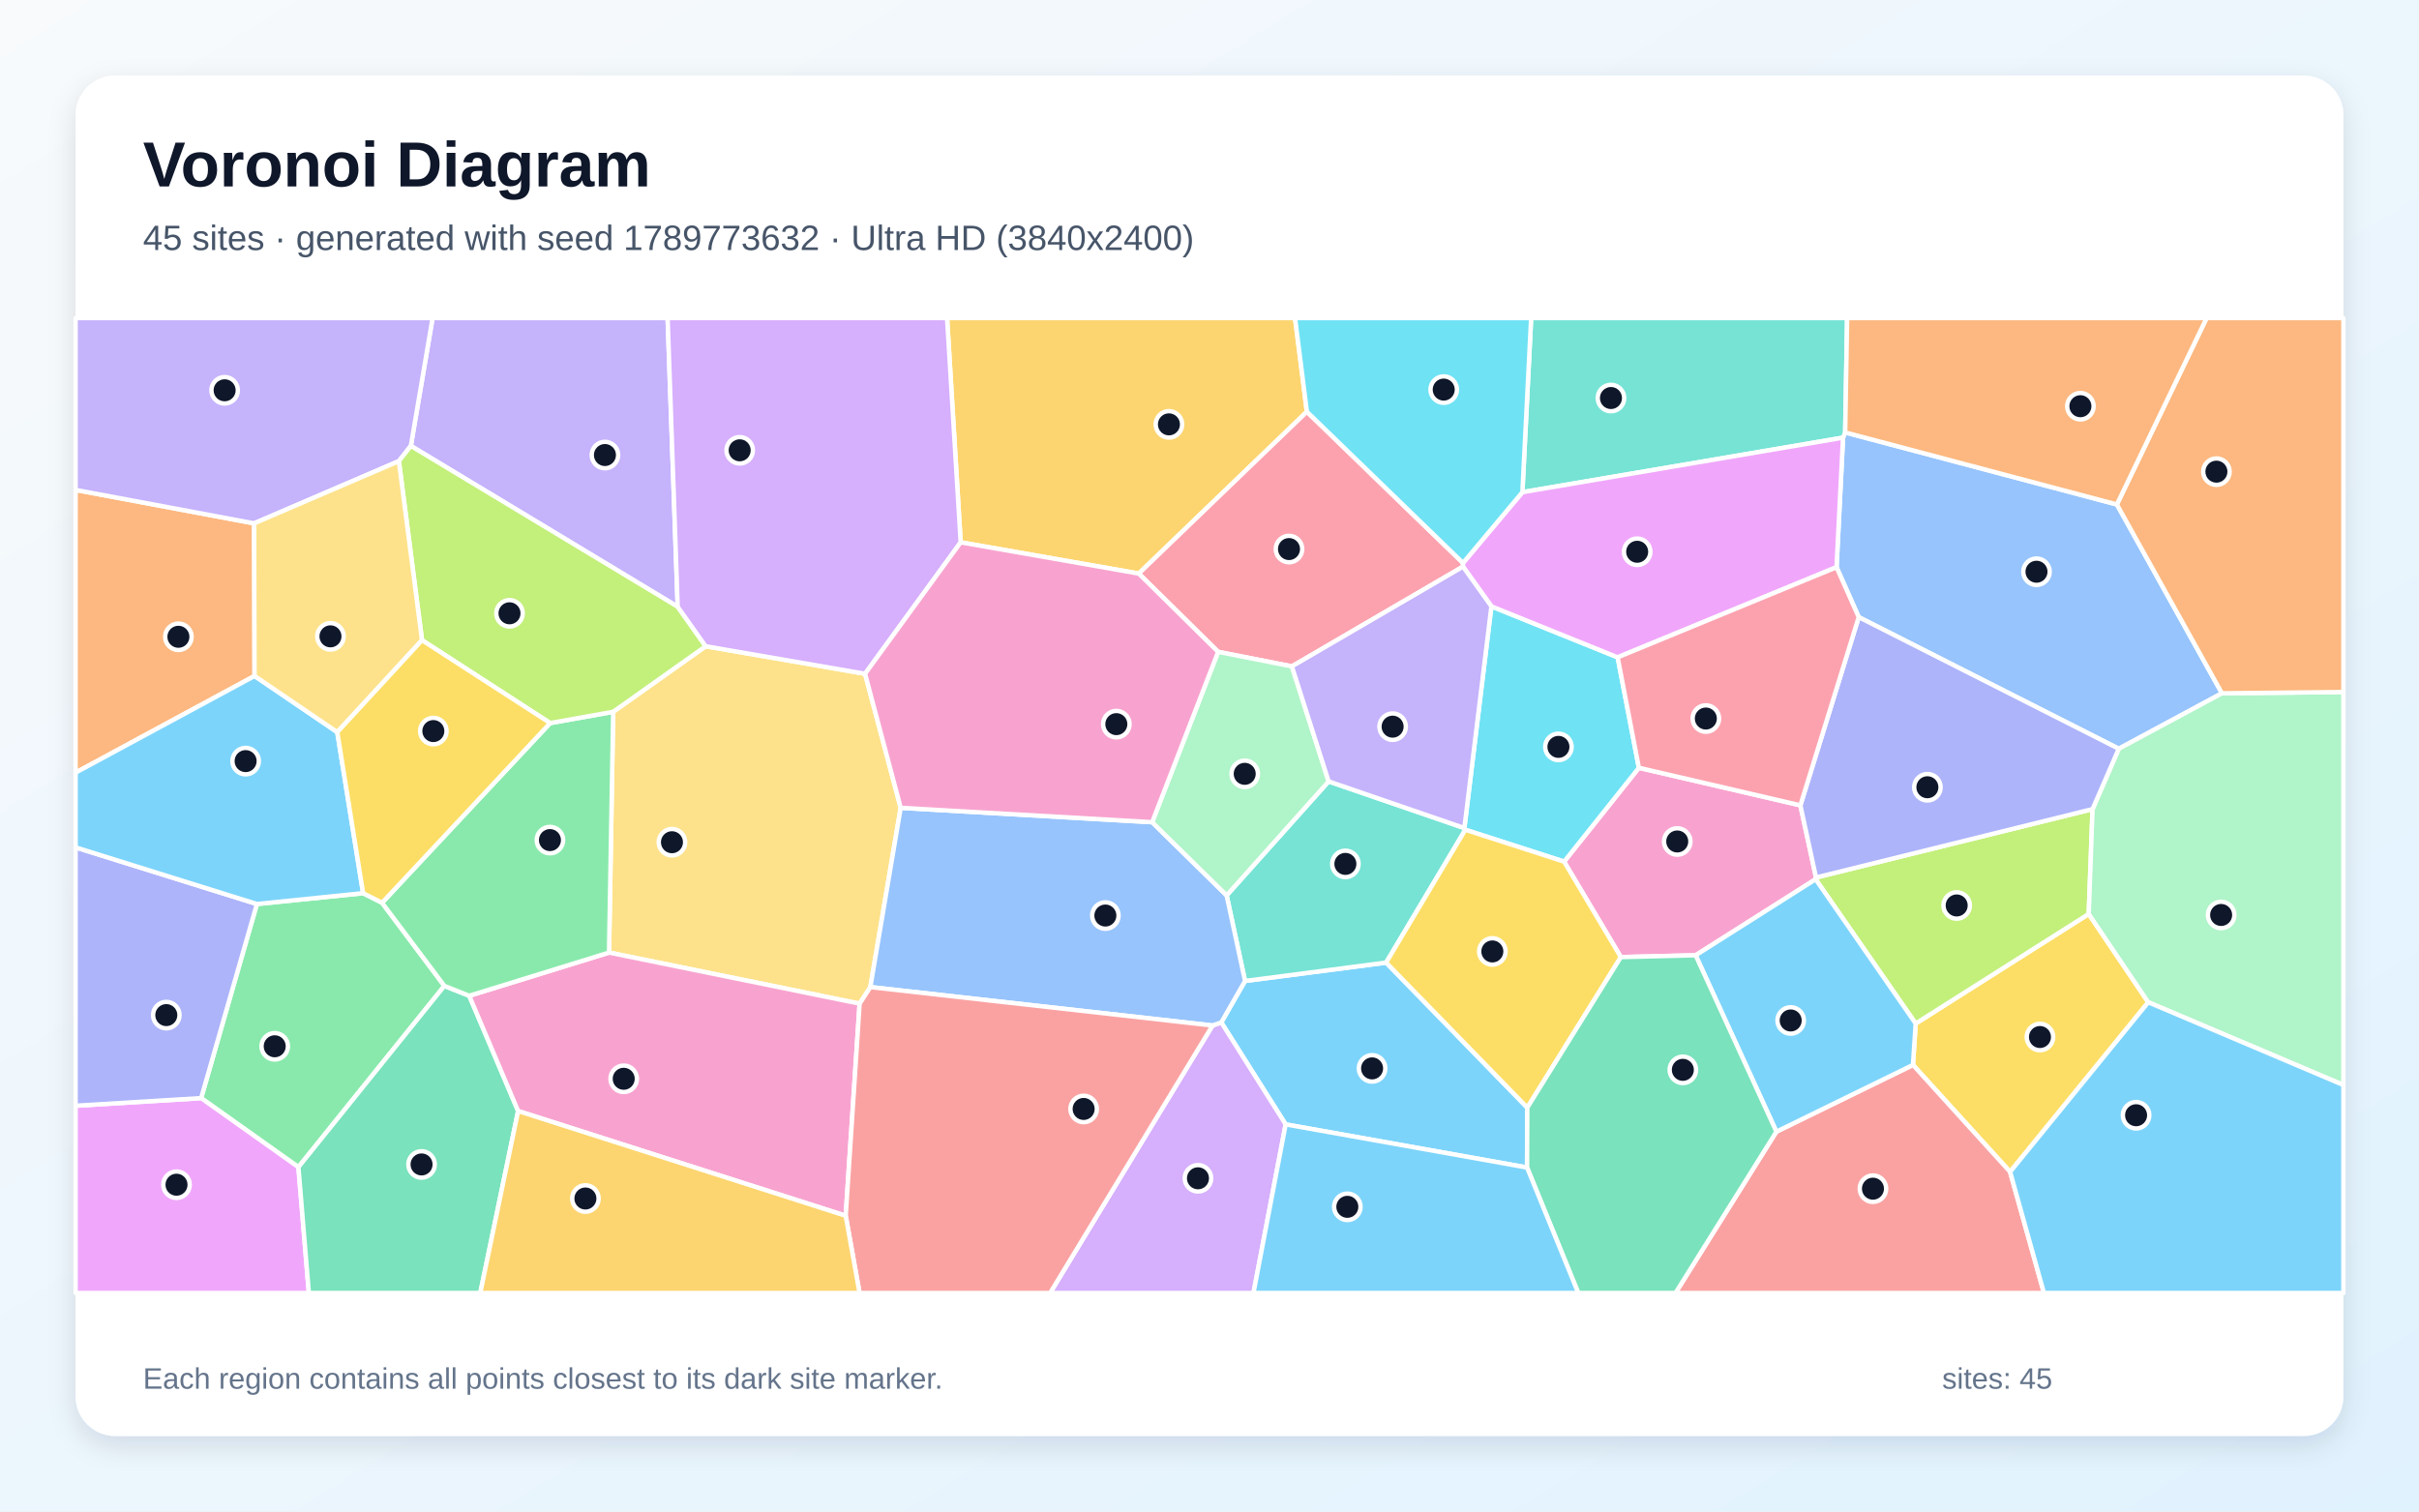
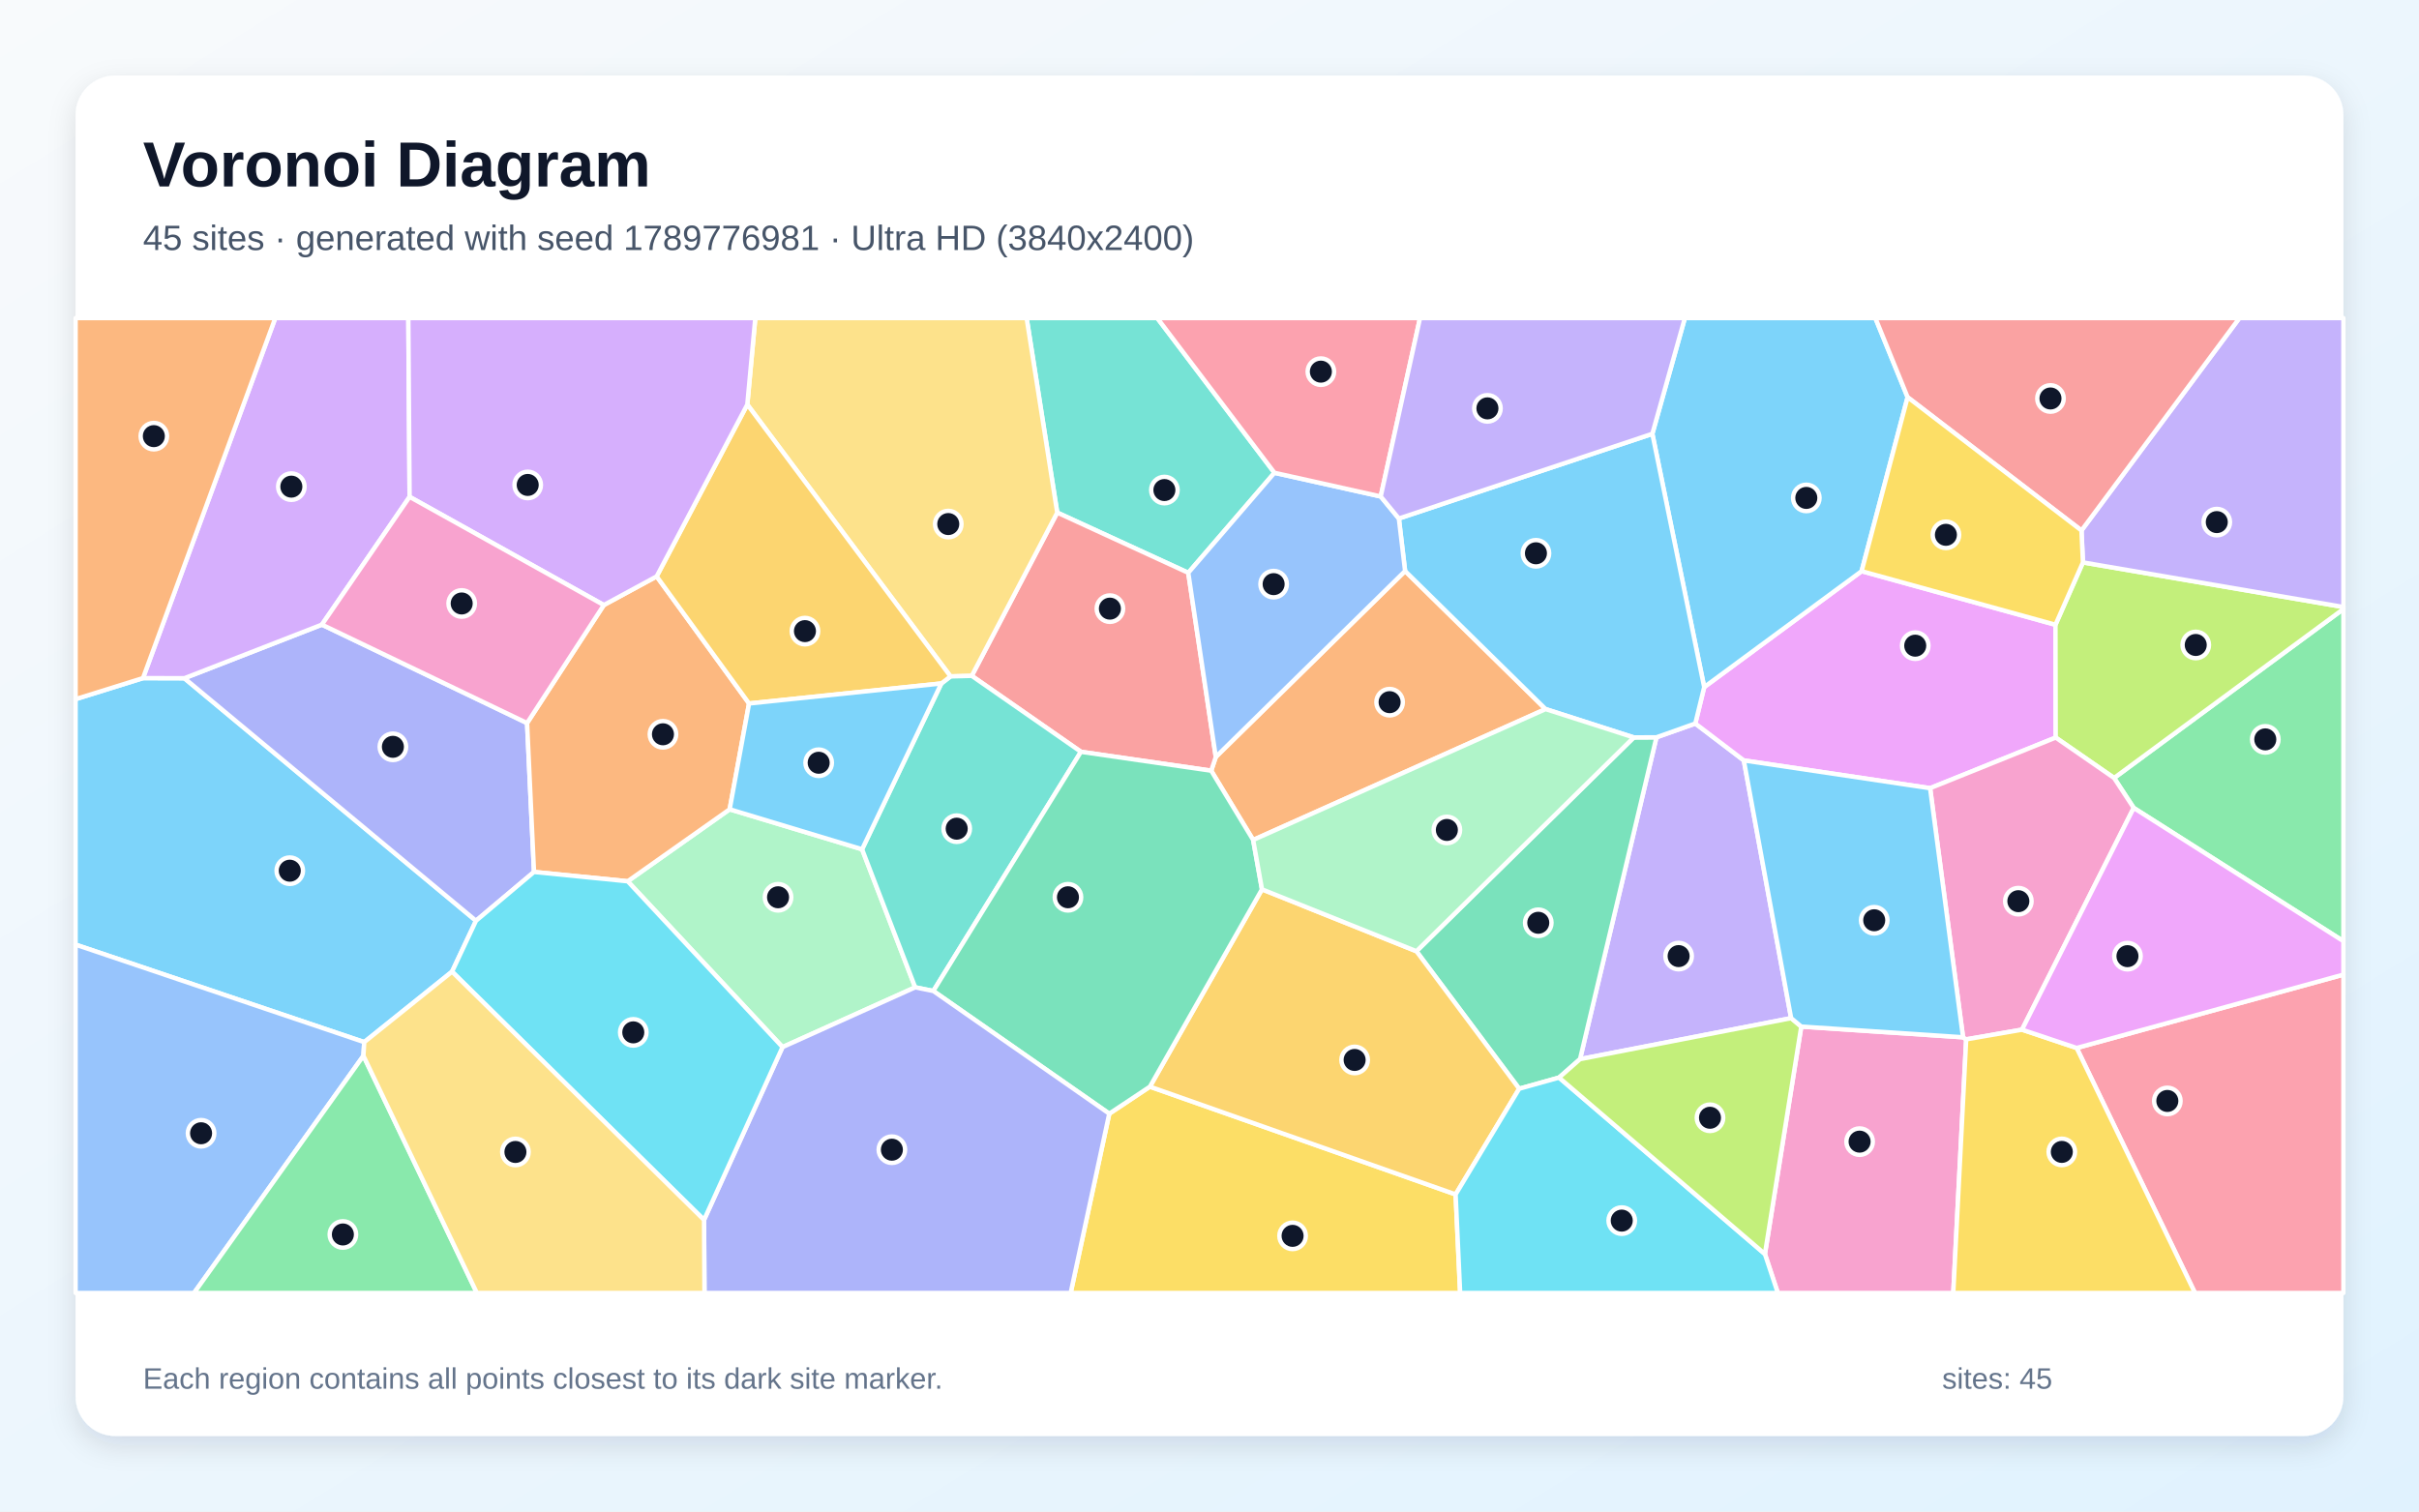
<svg xmlns="http://www.w3.org/2000/svg" width="3840" height="2400" viewBox="0 0 3840 2400" role="img" aria-labelledby="title description">
  <defs>
    <linearGradient id="background" x1="0" y1="0" x2="1" y2="1">
      <stop stop-color="#F8FAFC" />
      <stop offset="1" stop-color="#E0F2FE" />
    </linearGradient>
    <filter id="shadow" x="-5%" y="-5%" width="110%" height="110%">
      <feDropShadow dx="0" dy="15" stdDeviation="22" flood-color="#0F172A" flood-opacity=".12" />
    </filter>
  </defs>
  <rect width="3840" height="2400" fill="url(#background)" />
  <rect x="120" y="120" width="3600" height="2160" rx="63" fill="#FFFFFF" filter="url(#shadow)" />
  <g font-family="Arial, sans-serif">
    <text x="227" y="296" font-size="101" font-weight="700" fill="#0F172A">Voronoi Diagram</text>
-     <text x="227" y="397" font-size="56" fill="#475569">45 sites · generated with seed 1789773632 · Ultra HD (3840x2400)</text>
+     <text x="227" y="397" font-size="56" fill="#475569">45 sites · generated with seed 1789776981 · Ultra HD (3840x2400)</text>
  </g>
  <g stroke="#FFFFFF" stroke-width="7" stroke-linejoin="round">
-     <polygon points="2040.9,1785.3 1938.7,1623.4 1976.4,1557.6 2200.4,1528.4 2424.5,1758.7 2424.1,1853.8" fill="#38BDF8" fill-opacity="0.65" />
-     <polygon points="1075.8,963.4 652.2,708.0 686.7,505.0 1059.8,505.0" fill="#A78BFA" fill-opacity="0.65" />
-     <polygon points="2573.0,1519.7 2482.9,1368.1 2601.6,1219.1 2858.0,1278.7 2882.8,1393.3 2882.2,1396.1 2691.7,1516.8" fill="#F472B6" fill-opacity="0.65" />
-     <polygon points="404.1,1073.3 120.0,1226.8 120.0,777.9 403.4,831.0" fill="#FB923C" fill-opacity="0.65" />
-     <polygon points="3190.9,1860.7 3036.7,1690.9 3041.0,1625.2 3315.7,1451.2 3410.2,1591.4" fill="#FACC15" fill-opacity="0.65" />
-     <polygon points="576.4,1418.2 606.5,1433.4 705.4,1565.4 473.7,1853.2 319.3,1743.6 407.8,1435.4" fill="#4ADE80" fill-opacity="0.65" />
-     <polygon points="1947.2,1421.7 2109.1,1240.7 2324.6,1314.8 2326.1,1317.5 2200.4,1528.4 1976.4,1557.6" fill="#2DD4BF" fill-opacity="0.65" />
-     <polygon points="3360.4,801.0 3527.2,1100.8 3363.4,1188.9 2950.6,979.9 2915.4,900.6 2925.7,694.9 2929.1,686.6" fill="#60A5FA" fill-opacity="0.65" />
-     <polygon points="120.0,1755.7 319.3,1743.6 473.7,1853.2 490.3,2053.0 120.0,2053.0" fill="#E879F9" fill-opacity="0.65" />
-     <polygon points="473.7,1853.2 705.4,1565.4 744.9,1581.1 822.5,1764.1 762.4,2053.0 490.3,2053.0" fill="#34D399" fill-opacity="0.65" />
-     <polygon points="2819.9,1796.9 3036.7,1690.9 3190.9,1860.7 3244.6,2053.0 2659.7,2053.0" fill="#F87171" fill-opacity="0.65" />
-     <polygon points="120.0,1755.7 120.0,1345.5 407.8,1435.4 319.3,1743.6" fill="#818CF8" fill-opacity="0.65" />
-     <polygon points="2074.6,653.7 1807.7,910.7 1525.0,861.1 1503.4,505.0 2055.8,505.0" fill="#FBBF24" fill-opacity="0.65" />
-     <polygon points="3321.8,1284.7 3315.7,1451.2 3041.0,1625.2 2882.2,1396.1 2882.8,1393.3" fill="#A3E635" fill-opacity="0.65" />
-     <polygon points="1924.8,1628.3 1938.7,1623.4 2040.9,1785.3 1989.8,2053.0 1667.0,2053.0" fill="#C084FC" fill-opacity="0.65" />
-     <polygon points="2322.4,893.9 2322.4,899.7 2050.8,1058.1 1933.7,1035.0 1807.7,910.7 2074.6,653.7" fill="#FB7185" fill-opacity="0.65" />
-     <polygon points="2367.5,962.8 2567.9,1043.7 2601.6,1219.1 2482.9,1368.1 2326.1,1317.5 2324.6,1314.8" fill="#22D3EE" fill-opacity="0.65" />
-     <polygon points="3410.2,1591.4 3315.7,1451.2 3321.8,1284.7 3363.4,1188.9 3527.2,1100.8 3720.0,1098.8 3720.0,1722.8" fill="#86EFAC" fill-opacity="0.65" />
-     <polygon points="1373.2,1069.8 1429.8,1282.7 1381.6,1567.3 1364.6,1593.6 966.8,1512.5 973.4,1130.2 1120.2,1026.1" fill="#FCD34D" fill-opacity="0.65" />
-     <polygon points="2819.9,1796.9 2691.7,1516.8 2882.2,1396.1 3041.0,1625.2 3036.7,1690.9" fill="#38BDF8" fill-opacity="0.65" />
-     <polygon points="535.4,1162.5 576.4,1418.2 407.8,1435.4 120.0,1345.5 120.0,1226.8 404.1,1073.3" fill="#38BDF8" fill-opacity="0.65" />
-     <polygon points="633.2,732.2 403.4,831.0 120.0,777.9 120.0,505.0 686.7,505.0 652.2,708.0" fill="#A78BFA" fill-opacity="0.65" />
-     <polygon points="822.5,1764.1 744.9,1581.1 966.8,1512.5 1364.6,1593.6 1342.5,1930.4" fill="#F472B6" fill-opacity="0.65" />
-     <polygon points="3527.2,1100.8 3360.4,801.0 3502.8,505.0 3720.0,505.0 3720.0,1098.8" fill="#FB923C" fill-opacity="0.65" />
-     <polygon points="2424.5,1758.7 2200.4,1528.4 2326.1,1317.5 2482.9,1368.1 2573.0,1519.7" fill="#FACC15" fill-opacity="0.65" />
-     <polygon points="873.3,1148.1 973.4,1130.2 966.8,1512.5 744.9,1581.1 705.4,1565.4 606.5,1433.4" fill="#4ADE80" fill-opacity="0.65" />
-     <polygon points="2929.1,686.6 2925.7,694.9 2416.7,781.5 2430.6,505.0 2932.2,505.0" fill="#2DD4BF" fill-opacity="0.65" />
-     <polygon points="1924.8,1628.3 1381.6,1567.3 1429.8,1282.7 1829.0,1305.5 1947.2,1421.7 1976.4,1557.6 1938.7,1623.4" fill="#60A5FA" fill-opacity="0.65" />
-     <polygon points="2416.7,781.5 2925.7,694.9 2915.4,900.6 2567.9,1043.7 2367.5,962.8 2322.4,899.7 2322.4,893.9" fill="#E879F9" fill-opacity="0.65" />
-     <polygon points="2424.1,1853.8 2424.5,1758.7 2573.0,1519.7 2691.7,1516.8 2819.9,1796.9 2659.7,2053.0 2505.4,2053.0" fill="#34D399" fill-opacity="0.65" />
-     <polygon points="1342.5,1930.4 1364.6,1593.6 1381.6,1567.3 1924.8,1628.3 1667.0,2053.0 1364.5,2053.0" fill="#F87171" fill-opacity="0.65" />
-     <polygon points="2950.6,979.9 3363.4,1188.9 3321.8,1284.7 2882.8,1393.3 2858.0,1278.7" fill="#818CF8" fill-opacity="0.65" />
-     <polygon points="822.5,1764.1 1342.5,1930.4 1364.5,2053.0 762.4,2053.0" fill="#FBBF24" fill-opacity="0.65" />
-     <polygon points="1120.2,1026.1 973.4,1130.2 873.3,1148.1 669.9,1016.5 633.2,732.2 652.2,708.0 1075.8,963.4" fill="#A3E635" fill-opacity="0.65" />
-     <polygon points="1525.0,861.1 1373.2,1069.8 1120.2,1026.1 1075.8,963.4 1059.8,505.0 1503.4,505.0" fill="#C084FC" fill-opacity="0.65" />
-     <polygon points="2915.4,900.6 2950.6,979.9 2858.0,1278.7 2601.6,1219.1 2567.9,1043.7" fill="#FB7185" fill-opacity="0.65" />
-     <polygon points="2416.7,781.5 2322.4,893.9 2074.6,653.7 2055.8,505.0 2430.6,505.0" fill="#22D3EE" fill-opacity="0.65" />
-     <polygon points="1829.0,1305.5 1933.7,1035.0 2050.8,1058.1 2109.1,1240.7 1947.2,1421.7" fill="#86EFAC" fill-opacity="0.65" />
-     <polygon points="669.9,1016.5 535.4,1162.5 404.1,1073.3 403.4,831.0 633.2,732.2" fill="#FCD34D" fill-opacity="0.65" />
-     <polygon points="2040.9,1785.3 2424.1,1853.8 2505.4,2053.0 1989.8,2053.0" fill="#38BDF8" fill-opacity="0.65" />
-     <polygon points="3190.9,1860.7 3410.2,1591.4 3720.0,1722.8 3720.0,2053.0 3244.6,2053.0" fill="#38BDF8" fill-opacity="0.65" />
-     <polygon points="2050.8,1058.1 2322.4,899.7 2367.5,962.8 2324.6,1314.8 2109.1,1240.7" fill="#A78BFA" fill-opacity="0.65" />
-     <polygon points="1829.0,1305.5 1429.8,1282.7 1373.2,1069.8 1525.0,861.1 1807.7,910.7 1933.7,1035.0" fill="#F472B6" fill-opacity="0.65" />
-     <polygon points="3360.4,801.0 2929.1,686.6 2932.2,505.0 3502.8,505.0" fill="#FB923C" fill-opacity="0.65" />
-     <polygon points="669.9,1016.5 873.3,1148.1 606.5,1433.4 576.4,1418.2 535.4,1162.5" fill="#FACC15" fill-opacity="0.65" />
+     <polygon points="717.6,1542.8 578.2,1654.7 120.0,1499.9 120.0,1110.1 227.0,1076.7 292.7,1076.9 755.6,1462.0" fill="#38BDF8" fill-opacity="0.65" />
+     <polygon points="2843.3,1616.6 2508.2,1681.7 2629.5,1170.7 2691.2,1148.8 2768.2,1207.4" fill="#A78BFA" fill-opacity="0.65" />
+     <polygon points="2801.7,1991.2 2859.4,1630.0 3116.2,1647.0 3121.2,1650.3 3100.7,2053.0 2822.2,2053.0" fill="#F472B6" fill-opacity="0.65" />
+     <polygon points="2230.5,906.7 2453.5,1125.9 1989.3,1333.7 1922.7,1223.7 1930.0,1201.9" fill="#FB923C" fill-opacity="0.65" />
+     <polygon points="1760.9,1768.3 1825.4,1725.4 2310.7,1896.5 2317.9,2053.0 1699.6,2053.0" fill="#FACC15" fill-opacity="0.65" />
+     <polygon points="3387.1,1282.8 3356.0,1235.3 3720.0,967.0 3720.0,1494.4" fill="#4ADE80" fill-opacity="0.65" />
+     <polygon points="2023.1,750.7 1886.3,909.5 1678.3,813.9 1629.7,505.0 1837.1,505.0" fill="#2DD4BF" fill-opacity="0.65" />
+     <polygon points="120.0,1499.9 578.2,1654.7 576.9,1676.4 308.0,2053.0 120.0,2053.0" fill="#60A5FA" fill-opacity="0.65" />
+     <polygon points="2705.3,1091.0 2955.2,906.9 3262.9,992.0 3263.3,1171.1 3063.9,1251.5 2768.2,1207.4 2691.2,1148.8" fill="#E879F9" fill-opacity="0.65" />
+     <polygon points="2474.9,1711.0 2411.6,1728.7 2248.5,1510.4 2593.5,1170.9 2629.5,1170.7 2508.2,1681.7" fill="#34D399" fill-opacity="0.65" />
+     <polygon points="1715.9,1193.7 1542.6,1073.1 1678.3,813.9 1886.3,909.5 1930.0,1201.9 1922.7,1223.7" fill="#F87171" fill-opacity="0.65" />
+     <polygon points="511.0,991.8 836.7,1148.1 847.7,1384.5 755.6,1462.0 292.7,1076.9" fill="#818CF8" fill-opacity="0.65" />
+     <polygon points="2310.7,1896.5 1825.4,1725.4 2003.3,1412.1 2248.5,1510.4 2411.6,1728.7" fill="#FBBF24" fill-opacity="0.65" />
+     <polygon points="3356.0,1235.3 3263.3,1171.1 3262.9,992.0 3306.5,893.0 3720.0,963.8 3720.0,967.0" fill="#A3E635" fill-opacity="0.65" />
+     <polygon points="650.2,788.9 511.0,991.8 292.7,1076.9 227.0,1076.7 437.0,505.0 648.2,505.0" fill="#C084FC" fill-opacity="0.65" />
+     <polygon points="3296.6,1664.0 3720.0,1547.5 3720.0,2053.0 3484.4,2053.0" fill="#FB7185" fill-opacity="0.65" />
+     <polygon points="2310.7,1896.5 2411.6,1728.7 2474.9,1711.0 2801.7,1991.2 2822.2,2053.0 2317.9,2053.0" fill="#22D3EE" fill-opacity="0.65" />
+     <polygon points="1242.2,1662.6 996.4,1399.3 1158.3,1285.0 1368.5,1348.5 1452.8,1567.7" fill="#86EFAC" fill-opacity="0.65" />
+     <polygon points="1678.3,813.9 1542.6,1073.1 1508.9,1074.0 1186.3,642.3 1199.0,505.0 1629.7,505.0" fill="#FCD34D" fill-opacity="0.65" />
+     <polygon points="3028.2,630.7 2955.2,906.9 2705.3,1091.0 2623.0,688.8 2674.6,505.0 2977.0,505.0" fill="#38BDF8" fill-opacity="0.65" />
+     <polygon points="2623.0,688.8 2705.3,1091.0 2691.2,1148.8 2629.5,1170.7 2593.5,1170.9 2453.5,1125.9 2230.5,906.7 2220.6,823.3" fill="#38BDF8" fill-opacity="0.65" />
+     <polygon points="3306.5,893.0 3304.2,842.3 3554.9,505.0 3720.0,505.0 3720.0,963.8" fill="#A78BFA" fill-opacity="0.65" />
+     <polygon points="3209.8,1634.9 3121.2,1650.3 3116.2,1647.0 3063.9,1251.5 3263.3,1171.1 3356.0,1235.3 3387.1,1282.8" fill="#F472B6" fill-opacity="0.65" />
+     <polygon points="958.5,960.7 1042.4,915.2 1189.1,1117.0 1158.3,1285.0 996.4,1399.3 847.7,1384.5 836.7,1148.1" fill="#FB923C" fill-opacity="0.65" />
+     <polygon points="3121.2,1650.3 3209.8,1634.9 3296.6,1664.0 3484.4,2053.0 3100.7,2053.0" fill="#FACC15" fill-opacity="0.65" />
+     <polygon points="576.9,1676.4 757.0,2053.0 308.0,2053.0" fill="#4ADE80" fill-opacity="0.65" />
+     <polygon points="1481.6,1573.5 1452.8,1567.7 1368.5,1348.5 1494.3,1085.2 1508.9,1074.0 1542.6,1073.1 1715.9,1193.7" fill="#2DD4BF" fill-opacity="0.65" />
+     <polygon points="2191.8,788.3 2220.6,823.3 2230.5,906.7 1930.0,1201.9 1886.3,909.5 2023.1,750.7" fill="#60A5FA" fill-opacity="0.65" />
+     <polygon points="3296.6,1664.0 3209.8,1634.9 3387.1,1282.8 3720.0,1494.4 3720.0,1547.5" fill="#E879F9" fill-opacity="0.65" />
+     <polygon points="1481.6,1573.5 1715.9,1193.7 1922.7,1223.7 1989.3,1333.7 2003.3,1412.1 1825.4,1725.4 1760.9,1768.3" fill="#34D399" fill-opacity="0.65" />
+     <polygon points="3304.2,842.3 3028.2,630.7 2977.0,505.0 3554.9,505.0" fill="#F87171" fill-opacity="0.65" />
+     <polygon points="1117.6,1937.0 1242.2,1662.6 1452.8,1567.7 1481.6,1573.5 1760.9,1768.3 1699.6,2053.0 1118.3,2053.0" fill="#818CF8" fill-opacity="0.65" />
+     <polygon points="1186.3,642.3 1508.9,1074.0 1494.3,1085.2 1189.1,1117.0 1042.4,915.2" fill="#FBBF24" fill-opacity="0.65" />
+     <polygon points="2474.9,1711.0 2508.2,1681.7 2843.3,1616.6 2859.4,1630.0 2801.7,1991.2" fill="#A3E635" fill-opacity="0.65" />
+     <polygon points="1186.3,642.3 1042.4,915.2 958.5,960.7 650.2,788.9 648.2,505.0 1199.0,505.0" fill="#C084FC" fill-opacity="0.65" />
+     <polygon points="2191.8,788.3 2023.1,750.7 1837.1,505.0 2254.2,505.0" fill="#FB7185" fill-opacity="0.65" />
+     <polygon points="717.6,1542.8 755.6,1462.0 847.7,1384.5 996.4,1399.3 1242.2,1662.6 1117.6,1937.0" fill="#22D3EE" fill-opacity="0.65" />
+     <polygon points="2593.5,1170.9 2248.5,1510.4 2003.3,1412.1 1989.3,1333.7 2453.5,1125.9" fill="#86EFAC" fill-opacity="0.65" />
+     <polygon points="576.9,1676.4 578.2,1654.7 717.6,1542.8 1117.6,1937.0 1118.3,2053.0 757.0,2053.0" fill="#FCD34D" fill-opacity="0.65" />
+     <polygon points="3063.9,1251.5 3116.2,1647.0 2859.4,1630.0 2843.3,1616.6 2768.2,1207.4" fill="#38BDF8" fill-opacity="0.65" />
+     <polygon points="1494.3,1085.2 1368.5,1348.5 1158.3,1285.0 1189.1,1117.0" fill="#38BDF8" fill-opacity="0.65" />
+     <polygon points="2623.0,688.8 2220.6,823.3 2191.8,788.3 2254.2,505.0 2674.6,505.0" fill="#A78BFA" fill-opacity="0.65" />
+     <polygon points="958.5,960.7 836.7,1148.1 511.0,991.8 650.2,788.9" fill="#F472B6" fill-opacity="0.65" />
+     <polygon points="227.0,1076.7 120.0,1110.1 120.0,505.0 437.0,505.0" fill="#FB923C" fill-opacity="0.65" />
+     <polygon points="3304.2,842.3 3306.5,893.0 3262.9,992.0 2955.2,906.9 3028.2,630.7" fill="#FACC15" fill-opacity="0.65" />
  </g>
  <g>
-     <circle cx="2178.1" cy="1696.4" r="21" fill="#0F172A" stroke="#FFFFFF" stroke-width="7" />
-     <circle cx="960.3" cy="722.5" r="21" fill="#0F172A" stroke="#FFFFFF" stroke-width="7" />
-     <circle cx="2662.5" cy="1336.1" r="21" fill="#0F172A" stroke="#FFFFFF" stroke-width="7" />
-     <circle cx="283.2" cy="1011.1" r="21" fill="#0F172A" stroke="#FFFFFF" stroke-width="7" />
-     <circle cx="3238.3" cy="1646.6" r="21" fill="#0F172A" stroke="#FFFFFF" stroke-width="7" />
-     <circle cx="436.1" cy="1661.3" r="21" fill="#0F172A" stroke="#FFFFFF" stroke-width="7" />
-     <circle cx="2135.7" cy="1371.7" r="21" fill="#0F172A" stroke="#FFFFFF" stroke-width="7" />
-     <circle cx="3232.8" cy="907.8" r="21" fill="#0F172A" stroke="#FFFFFF" stroke-width="7" />
-     <circle cx="280.2" cy="1881.1" r="21" fill="#0F172A" stroke="#FFFFFF" stroke-width="7" />
-     <circle cx="669.2" cy="1848.9" r="21" fill="#0F172A" stroke="#FFFFFF" stroke-width="7" />
-     <circle cx="2973.2" cy="1887.4" r="21" fill="#0F172A" stroke="#FFFFFF" stroke-width="7" />
-     <circle cx="264.0" cy="1611.8" r="21" fill="#0F172A" stroke="#FFFFFF" stroke-width="7" />
-     <circle cx="1855.6" cy="673.8" r="21" fill="#0F172A" stroke="#FFFFFF" stroke-width="7" />
-     <circle cx="3106.1" cy="1437.7" r="21" fill="#0F172A" stroke="#FFFFFF" stroke-width="7" />
-     <circle cx="1901.7" cy="1870.9" r="21" fill="#0F172A" stroke="#FFFFFF" stroke-width="7" />
-     <circle cx="2046.2" cy="871.8" r="21" fill="#0F172A" stroke="#FFFFFF" stroke-width="7" />
-     <circle cx="2473.9" cy="1185.9" r="21" fill="#0F172A" stroke="#FFFFFF" stroke-width="7" />
-     <circle cx="3525.9" cy="1452.8" r="21" fill="#0F172A" stroke="#FFFFFF" stroke-width="7" />
-     <circle cx="1066.7" cy="1337.3" r="21" fill="#0F172A" stroke="#FFFFFF" stroke-width="7" />
-     <circle cx="2842.6" cy="1620.3" r="21" fill="#0F172A" stroke="#FFFFFF" stroke-width="7" />
-     <circle cx="389.9" cy="1208.5" r="21" fill="#0F172A" stroke="#FFFFFF" stroke-width="7" />
-     <circle cx="356.6" cy="619.7" r="21" fill="#0F172A" stroke="#FFFFFF" stroke-width="7" />
-     <circle cx="990.1" cy="1712.9" r="21" fill="#0F172A" stroke="#FFFFFF" stroke-width="7" />
-     <circle cx="3518.4" cy="748.9" r="21" fill="#0F172A" stroke="#FFFFFF" stroke-width="7" />
-     <circle cx="2369.0" cy="1510.7" r="21" fill="#0F172A" stroke="#FFFFFF" stroke-width="7" />
-     <circle cx="873.0" cy="1333.9" r="21" fill="#0F172A" stroke="#FFFFFF" stroke-width="7" />
-     <circle cx="2557.3" cy="632.0" r="21" fill="#0F172A" stroke="#FFFFFF" stroke-width="7" />
-     <circle cx="1754.7" cy="1453.7" r="21" fill="#0F172A" stroke="#FFFFFF" stroke-width="7" />
-     <circle cx="2598.9" cy="876.1" r="21" fill="#0F172A" stroke="#FFFFFF" stroke-width="7" />
-     <circle cx="2671.4" cy="1698.7" r="21" fill="#0F172A" stroke="#FFFFFF" stroke-width="7" />
-     <circle cx="1720.2" cy="1760.8" r="21" fill="#0F172A" stroke="#FFFFFF" stroke-width="7" />
-     <circle cx="3059.6" cy="1250.0" r="21" fill="#0F172A" stroke="#FFFFFF" stroke-width="7" />
-     <circle cx="929.3" cy="1903.0" r="21" fill="#0F172A" stroke="#FFFFFF" stroke-width="7" />
-     <circle cx="808.8" cy="973.8" r="21" fill="#0F172A" stroke="#FFFFFF" stroke-width="7" />
-     <circle cx="1174.2" cy="715.0" r="21" fill="#0F172A" stroke="#FFFFFF" stroke-width="7" />
-     <circle cx="2707.9" cy="1140.9" r="21" fill="#0F172A" stroke="#FFFFFF" stroke-width="7" />
-     <circle cx="2291.8" cy="618.6" r="21" fill="#0F172A" stroke="#FFFFFF" stroke-width="7" />
-     <circle cx="1975.9" cy="1228.7" r="21" fill="#0F172A" stroke="#FFFFFF" stroke-width="7" />
-     <circle cx="524.6" cy="1010.4" r="21" fill="#0F172A" stroke="#FFFFFF" stroke-width="7" />
-     <circle cx="2138.8" cy="1916.2" r="21" fill="#0F172A" stroke="#FFFFFF" stroke-width="7" />
-     <circle cx="3390.9" cy="1770.8" r="21" fill="#0F172A" stroke="#FFFFFF" stroke-width="7" />
-     <circle cx="2210.7" cy="1153.8" r="21" fill="#0F172A" stroke="#FFFFFF" stroke-width="7" />
-     <circle cx="1772.1" cy="1149.8" r="21" fill="#0F172A" stroke="#FFFFFF" stroke-width="7" />
-     <circle cx="3302.5" cy="645.0" r="21" fill="#0F172A" stroke="#FFFFFF" stroke-width="7" />
-     <circle cx="687.9" cy="1160.8" r="21" fill="#0F172A" stroke="#FFFFFF" stroke-width="7" />
+     <circle cx="460.0" cy="1382.5" r="21" fill="#0F172A" stroke="#FFFFFF" stroke-width="7" />
+     <circle cx="2664.7" cy="1518.1" r="21" fill="#0F172A" stroke="#FFFFFF" stroke-width="7" />
+     <circle cx="2952.0" cy="1812.7" r="21" fill="#0F172A" stroke="#FFFFFF" stroke-width="7" />
+     <circle cx="2205.9" cy="1114.9" r="21" fill="#0F172A" stroke="#FFFFFF" stroke-width="7" />
+     <circle cx="2051.9" cy="1962.3" r="21" fill="#0F172A" stroke="#FFFFFF" stroke-width="7" />
+     <circle cx="3596.0" cy="1174.0" r="21" fill="#0F172A" stroke="#FFFFFF" stroke-width="7" />
+     <circle cx="1848.4" cy="778.1" r="21" fill="#0F172A" stroke="#FFFFFF" stroke-width="7" />
+     <circle cx="319.2" cy="1799.4" r="21" fill="#0F172A" stroke="#FFFFFF" stroke-width="7" />
+     <circle cx="3040.3" cy="1025.2" r="21" fill="#0F172A" stroke="#FFFFFF" stroke-width="7" />
+     <circle cx="2441.9" cy="1465.2" r="21" fill="#0F172A" stroke="#FFFFFF" stroke-width="7" />
+     <circle cx="1761.9" cy="966.4" r="21" fill="#0F172A" stroke="#FFFFFF" stroke-width="7" />
+     <circle cx="623.7" cy="1185.8" r="21" fill="#0F172A" stroke="#FFFFFF" stroke-width="7" />
+     <circle cx="2150.4" cy="1683.0" r="21" fill="#0F172A" stroke="#FFFFFF" stroke-width="7" />
+     <circle cx="3485.6" cy="1024.1" r="21" fill="#0F172A" stroke="#FFFFFF" stroke-width="7" />
+     <circle cx="462.5" cy="772.7" r="21" fill="#0F172A" stroke="#FFFFFF" stroke-width="7" />
+     <circle cx="3440.5" cy="1748.1" r="21" fill="#0F172A" stroke="#FFFFFF" stroke-width="7" />
+     <circle cx="2574.4" cy="1938.1" r="21" fill="#0F172A" stroke="#FFFFFF" stroke-width="7" />
+     <circle cx="1235.1" cy="1424.7" r="21" fill="#0F172A" stroke="#FFFFFF" stroke-width="7" />
+     <circle cx="1505.3" cy="832.1" r="21" fill="#0F172A" stroke="#FFFFFF" stroke-width="7" />
+     <circle cx="2867.4" cy="790.6" r="21" fill="#0F172A" stroke="#FFFFFF" stroke-width="7" />
+     <circle cx="2438.2" cy="878.5" r="21" fill="#0F172A" stroke="#FFFFFF" stroke-width="7" />
+     <circle cx="3519.0" cy="829.0" r="21" fill="#0F172A" stroke="#FFFFFF" stroke-width="7" />
+     <circle cx="3204.0" cy="1430.9" r="21" fill="#0F172A" stroke="#FFFFFF" stroke-width="7" />
+     <circle cx="1052.4" cy="1165.9" r="21" fill="#0F172A" stroke="#FFFFFF" stroke-width="7" />
+     <circle cx="3273.0" cy="1829.0" r="21" fill="#0F172A" stroke="#FFFFFF" stroke-width="7" />
+     <circle cx="544.3" cy="1960.1" r="21" fill="#0F172A" stroke="#FFFFFF" stroke-width="7" />
+     <circle cx="1518.7" cy="1315.8" r="21" fill="#0F172A" stroke="#FFFFFF" stroke-width="7" />
+     <circle cx="2021.8" cy="927.5" r="21" fill="#0F172A" stroke="#FFFFFF" stroke-width="7" />
+     <circle cx="3377.2" cy="1518.2" r="21" fill="#0F172A" stroke="#FFFFFF" stroke-width="7" />
+     <circle cx="1695.3" cy="1424.7" r="21" fill="#0F172A" stroke="#FFFFFF" stroke-width="7" />
+     <circle cx="3255.0" cy="632.7" r="21" fill="#0F172A" stroke="#FFFFFF" stroke-width="7" />
+     <circle cx="1415.8" cy="1825.5" r="21" fill="#0F172A" stroke="#FFFFFF" stroke-width="7" />
+     <circle cx="1277.8" cy="1002.1" r="21" fill="#0F172A" stroke="#FFFFFF" stroke-width="7" />
+     <circle cx="2714.5" cy="1774.8" r="21" fill="#0F172A" stroke="#FFFFFF" stroke-width="7" />
+     <circle cx="837.7" cy="770.0" r="21" fill="#0F172A" stroke="#FFFFFF" stroke-width="7" />
+     <circle cx="2096.8" cy="590.1" r="21" fill="#0F172A" stroke="#FFFFFF" stroke-width="7" />
+     <circle cx="1005.3" cy="1639.2" r="21" fill="#0F172A" stroke="#FFFFFF" stroke-width="7" />
+     <circle cx="2296.8" cy="1317.8" r="21" fill="#0F172A" stroke="#FFFFFF" stroke-width="7" />
+     <circle cx="818.2" cy="1829.1" r="21" fill="#0F172A" stroke="#FFFFFF" stroke-width="7" />
+     <circle cx="2975.2" cy="1461.2" r="21" fill="#0F172A" stroke="#FFFFFF" stroke-width="7" />
+     <circle cx="1299.6" cy="1211.1" r="21" fill="#0F172A" stroke="#FFFFFF" stroke-width="7" />
+     <circle cx="2361.2" cy="648.4" r="21" fill="#0F172A" stroke="#FFFFFF" stroke-width="7" />
+     <circle cx="732.9" cy="958.2" r="21" fill="#0F172A" stroke="#FFFFFF" stroke-width="7" />
+     <circle cx="244.2" cy="692.5" r="21" fill="#0F172A" stroke="#FFFFFF" stroke-width="7" />
+     <circle cx="3089.0" cy="849.2" r="21" fill="#0F172A" stroke="#FFFFFF" stroke-width="7" />
  </g>
  <g font-family="Arial, sans-serif" font-size="47" fill="#64748B">
    <text x="227" y="2205">Each region contains all points closest to its dark site marker.</text>
    <text x="3083" y="2205">sites: 45</text>
  </g>
</svg>
